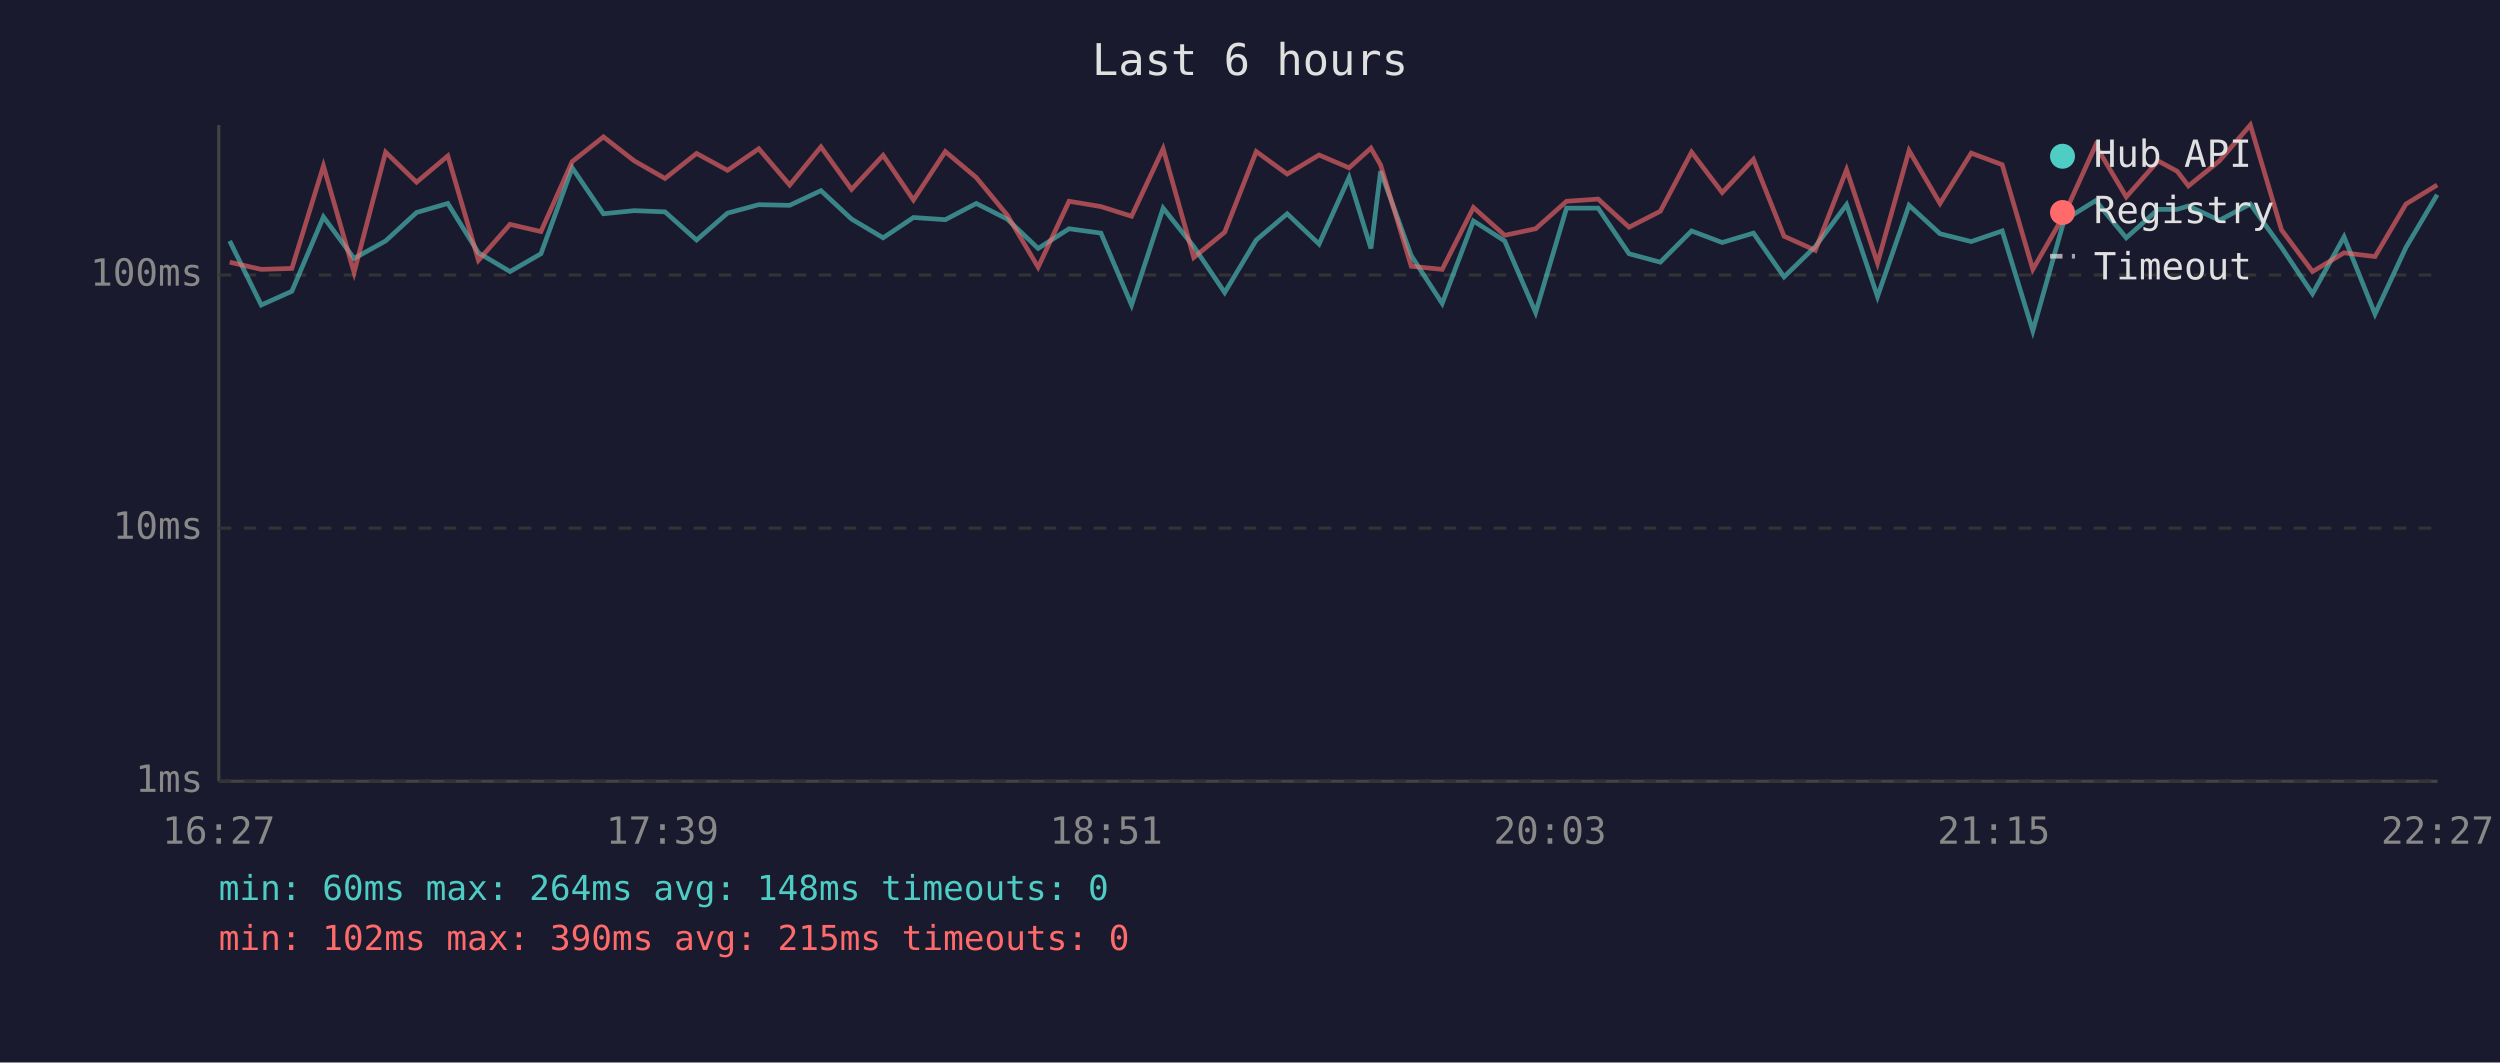
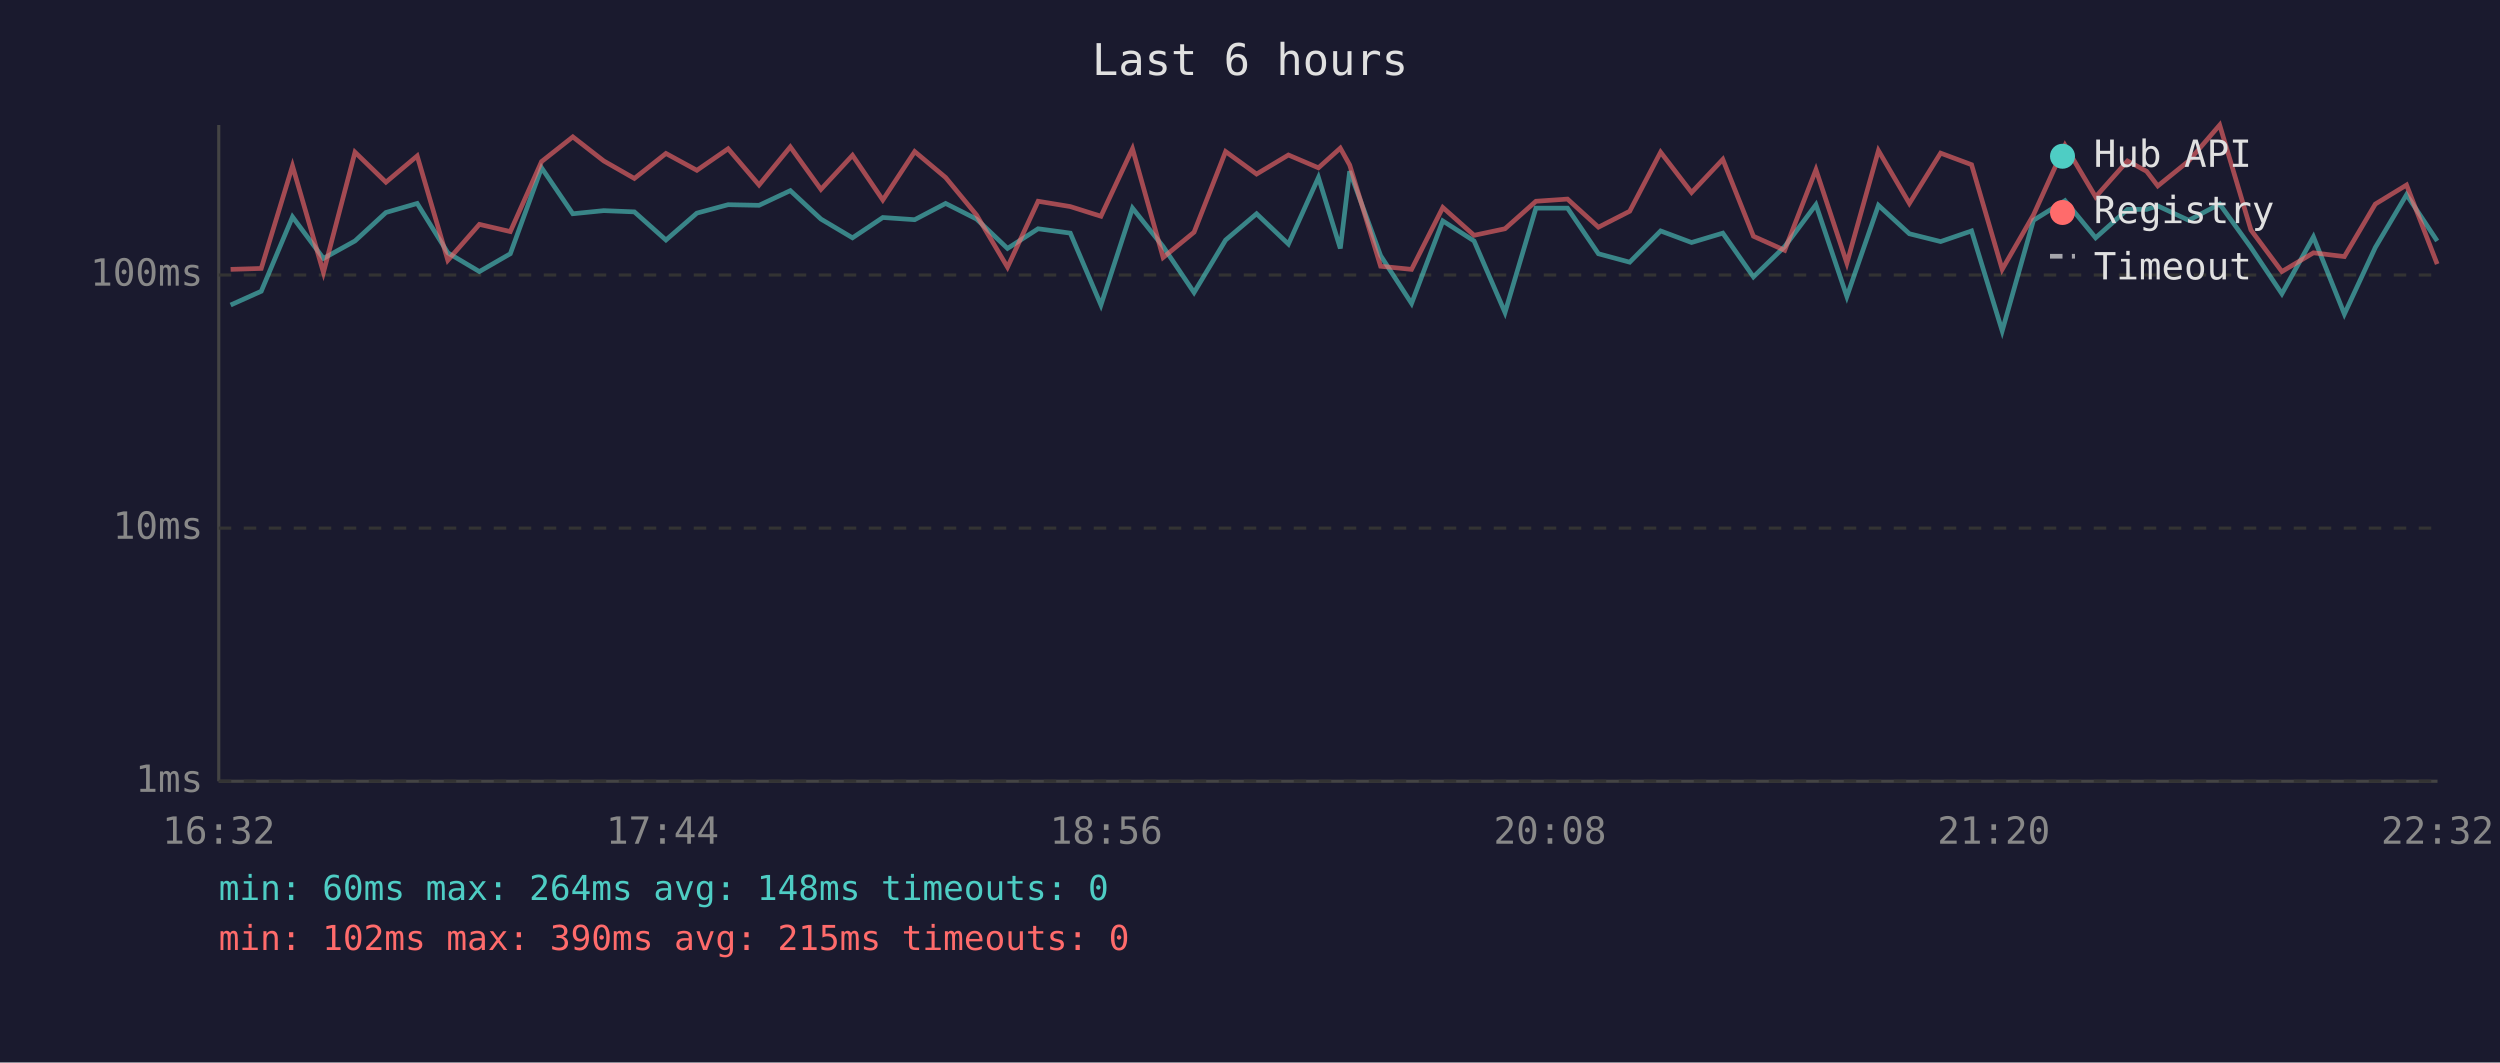
<svg xmlns="http://www.w3.org/2000/svg" viewBox="0 0 800 340" font-family="monospace" font-size="12">
  <rect width="800" height="340" fill="#1a1a2e" />
  <text x="400" y="24" fill="#e0e0e0" font-size="14" text-anchor="middle">Last 6 hours</text>
  <line x1="70" y1="40" x2="70" y2="250" stroke="#444" stroke-width="1" />
  <line x1="70" y1="250" x2="780" y2="250" stroke="#444" stroke-width="1" />
  <line x1="70" y1="250" x2="780" y2="250" stroke="#333" stroke-width="1" stroke-dasharray="4" />
  <text x="65" y="250" fill="#888" text-anchor="end" dominant-baseline="middle">1ms</text>
  <line x1="70" y1="169" x2="780" y2="169" stroke="#333" stroke-width="1" stroke-dasharray="4" />
  <text x="65" y="169" fill="#888" text-anchor="end" dominant-baseline="middle">10ms</text>
  <line x1="70" y1="88" x2="780" y2="88" stroke="#333" stroke-width="1" stroke-dasharray="4" />
  <text x="65" y="88" fill="#888" text-anchor="end" dominant-baseline="middle">100ms</text>
-   <text x="70" y="270" fill="#888" text-anchor="middle">16:27</text>
-   <text x="212" y="270" fill="#888" text-anchor="middle">17:39</text>
-   <text x="354" y="270" fill="#888" text-anchor="middle">18:51</text>
-   <text x="496" y="270" fill="#888" text-anchor="middle">20:03</text>
-   <text x="638" y="270" fill="#888" text-anchor="middle">21:15</text>
-   <text x="780" y="270" fill="#888" text-anchor="middle">22:27</text>
-   <polyline points="73.5,77.1 83.6,97.6 93.4,93.2 103.5,69.4 113.3,82.7 123.4,77.1 133.3,68.0 143.3,65.1 153.1,80.9 163.2,86.9 173.1,81.2 183.1,53.7 193.1,68.4 203.0,67.4 212.8,67.8 222.9,76.8 232.8,68.2 242.8,65.5 252.7,65.7 262.7,61.0 272.5,70.1 282.6,76.1 292.3,69.6 302.5,70.3 312.4,65.1 322.3,70.1 332.2,79.5 342.1,73.2 352.3,74.6 362.1,97.6 372.2,66.6 382.0,78.9 391.9,93.6 402.0,76.8 411.9,68.4 422.1,78.1 431.7,56.8 438.7,79.5 441.8,54.8 451.6,81.8 461.5,97.1 471.5,70.7 481.5,77.1 491.4,100.0 501.3,66.6 511.4,66.6 521.3,81.2 531.3,83.9 541.3,73.9 551.1,77.6 561.1,74.6 570.9,88.6 580.9,78.9 590.9,65.5 600.8,94.9 610.9,65.7 620.8,74.8 630.8,77.3 640.7,73.9 650.5,105.9 660.5,70.5 670.6,64.2 680.4,76.1 690.6,67.0 696.7,67.0 700.3,65.9 710.2,70.5 720.1,65.3 730.1,79.2 740.0,94.0 750.1,75.8 760.0,100.5 769.9,79.2 779.9,62.3" fill="none" stroke="#4ecdc4" stroke-width="1.5" opacity="0.6" />
-   <polyline points="73.5,83.9 83.6,86.2 93.4,85.9 103.5,53.1 113.3,87.2 123.4,48.7 133.3,58.3 143.3,49.9 153.1,83.3 163.2,71.8 173.1,74.1 183.1,51.7 193.1,43.8 203.0,51.5 212.8,57.1 222.9,49.1 232.8,54.5 242.8,47.6 252.7,59.2 262.7,47.0 272.5,60.6 282.6,49.7 292.3,64.0 302.5,48.5 312.4,56.8 322.3,68.8 332.2,85.5 342.1,64.4 352.3,66.1 362.1,69.2 372.2,47.6 382.0,82.4 391.9,74.3 402.0,48.5 411.9,55.7 422.1,49.6 431.7,53.7 438.7,47.4 441.8,52.8 451.6,85.2 461.5,86.2 471.5,66.4 481.5,75.3 491.4,73.2 501.3,64.4 511.4,63.7 521.3,72.7 531.3,67.6 541.3,48.7 551.1,61.6 561.1,51.0 570.9,75.6 580.9,80.1 590.9,54.3 600.8,84.2 610.9,48.2 620.8,65.1 630.8,49.0 640.7,52.7 650.5,86.2 660.5,68.8 670.6,46.5 680.4,63.0 690.6,51.5 696.7,54.8 700.3,59.5 710.2,51.5 720.1,40.0 730.1,73.6 740.0,86.9 750.1,80.9 760.0,82.1 769.9,65.3 779.9,59.2" fill="none" stroke="#ff6b6b" stroke-width="1.5" opacity="0.6" />
+   <text x="70" y="270" fill="#888" text-anchor="middle">16:32</text>
+   <text x="212" y="270" fill="#888" text-anchor="middle">17:44</text>
+   <text x="354" y="270" fill="#888" text-anchor="middle">18:56</text>
+   <text x="496" y="270" fill="#888" text-anchor="middle">20:08</text>
+   <text x="638" y="270" fill="#888" text-anchor="middle">21:20</text>
+   <text x="780" y="270" fill="#888" text-anchor="middle">22:32</text>
+   <polyline points="73.8,97.6 83.6,93.2 93.6,69.4 103.5,82.7 113.6,77.1 123.5,68.0 133.5,65.1 143.3,80.9 153.4,86.9 163.3,81.2 173.3,53.7 183.3,68.4 193.2,67.4 203.0,67.8 213.1,76.8 223.0,68.2 233.0,65.5 242.9,65.7 252.9,61.0 262.7,70.1 272.8,76.1 282.5,69.6 292.7,70.3 302.6,65.1 312.5,70.1 322.4,79.5 332.2,73.2 342.5,74.6 352.3,97.6 362.4,66.6 372.2,78.9 382.1,93.6 392.2,76.8 402.1,68.4 412.3,78.1 421.9,56.8 428.9,79.5 431.9,54.8 441.8,81.8 451.7,97.1 461.7,70.7 471.7,77.1 481.6,100.0 491.5,66.6 501.6,66.6 511.5,81.2 521.5,83.9 531.4,73.9 541.3,77.6 551.3,74.6 561.1,88.6 571.1,78.9 581.1,65.5 591.0,94.9 601.1,65.7 611.0,74.8 621.0,77.3 630.9,73.9 640.7,105.9 650.7,70.5 660.8,64.2 670.6,76.1 680.8,67.0 686.9,67.0 690.5,65.9 700.4,70.5 710.3,65.3 720.3,79.2 730.2,94.0 740.3,75.8 750.2,100.5 760.1,79.2 770.1,62.3 779.9,77.1" fill="none" stroke="#4ecdc4" stroke-width="1.5" opacity="0.6" />
+   <polyline points="73.8,86.2 83.6,85.9 93.6,53.1 103.5,87.2 113.6,48.7 123.5,58.3 133.5,49.9 143.3,83.3 153.4,71.8 163.3,74.1 173.3,51.7 183.3,43.8 193.2,51.5 203.0,57.1 213.1,49.1 223.0,54.5 233.0,47.6 242.9,59.2 252.9,47.0 262.7,60.6 272.8,49.7 282.5,64.0 292.7,48.5 302.6,56.8 312.5,68.8 322.4,85.5 332.2,64.4 342.5,66.1 352.3,69.2 362.4,47.6 372.2,82.4 382.1,74.3 392.2,48.5 402.1,55.7 412.3,49.6 421.9,53.7 428.9,47.4 431.9,52.8 441.8,85.2 451.7,86.2 461.7,66.4 471.7,75.3 481.6,73.2 491.5,64.4 501.6,63.7 511.5,72.7 521.5,67.6 531.4,48.7 541.3,61.6 551.3,51.0 561.1,75.6 571.1,80.1 581.1,54.3 591.0,84.2 601.1,48.2 611.0,65.1 621.0,49.0 630.9,52.7 640.7,86.2 650.7,68.8 660.8,46.5 670.6,63.0 680.8,51.5 686.9,54.8 690.5,59.5 700.4,51.5 710.3,40.0 720.3,73.6 730.2,86.9 740.3,80.9 750.2,82.1 760.1,65.3 770.1,59.2 779.9,84.5" fill="none" stroke="#ff6b6b" stroke-width="1.5" opacity="0.6" />
  <circle cx="660" cy="50" r="4" fill="#4ecdc4" />
  <text x="670" y="50" fill="#e0e0e0" dominant-baseline="middle">Hub API</text>
  <circle cx="660" cy="68" r="4" fill="#ff6b6b" />
  <text x="670" y="68" fill="#e0e0e0" dominant-baseline="middle">Registry</text>
  <line x1="656" y1="82" x2="664" y2="82" stroke="#e0e0e0" stroke-width="1.5" stroke-dasharray="4,3" opacity="0.7" />
  <text x="670" y="86" fill="#e0e0e0" dominant-baseline="middle">Timeout</text>
  <text x="70" y="288" fill="#4ecdc4" font-size="11">min: 60ms  max: 264ms  avg: 148ms  timeouts: 0</text>
  <text x="70" y="304" fill="#ff6b6b" font-size="11">min: 102ms  max: 390ms  avg: 215ms  timeouts: 0</text>
</svg>
